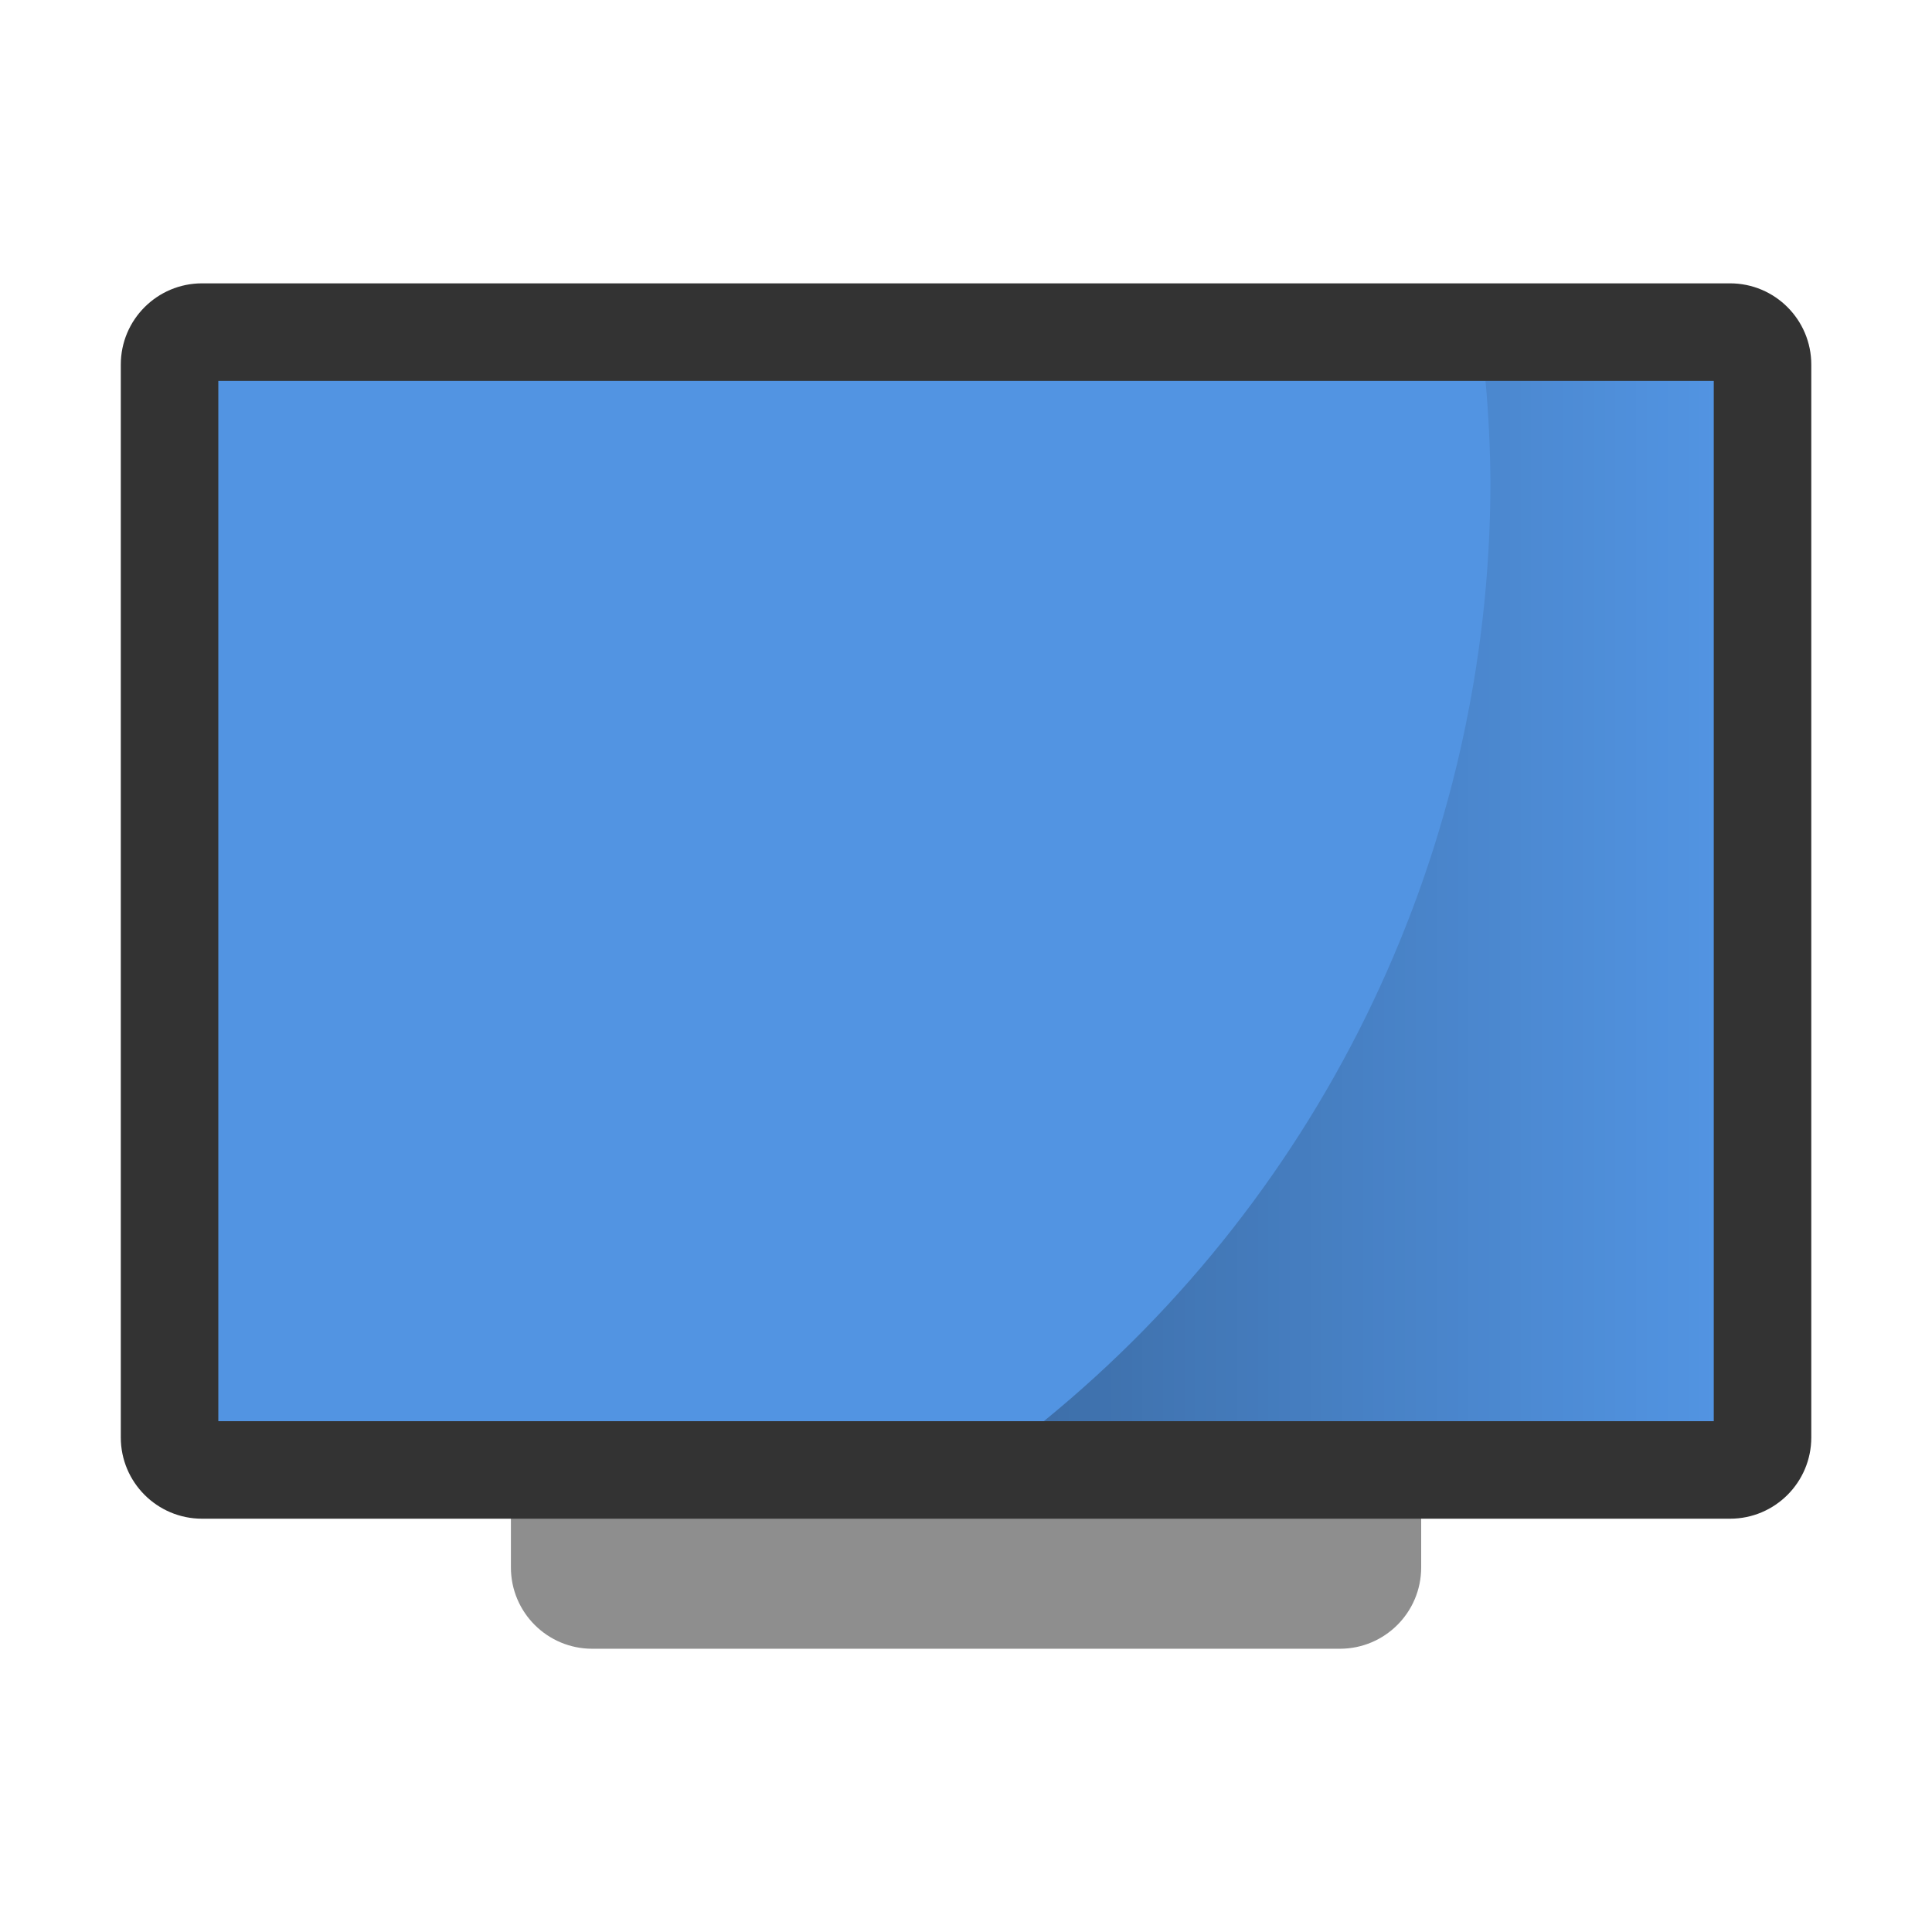
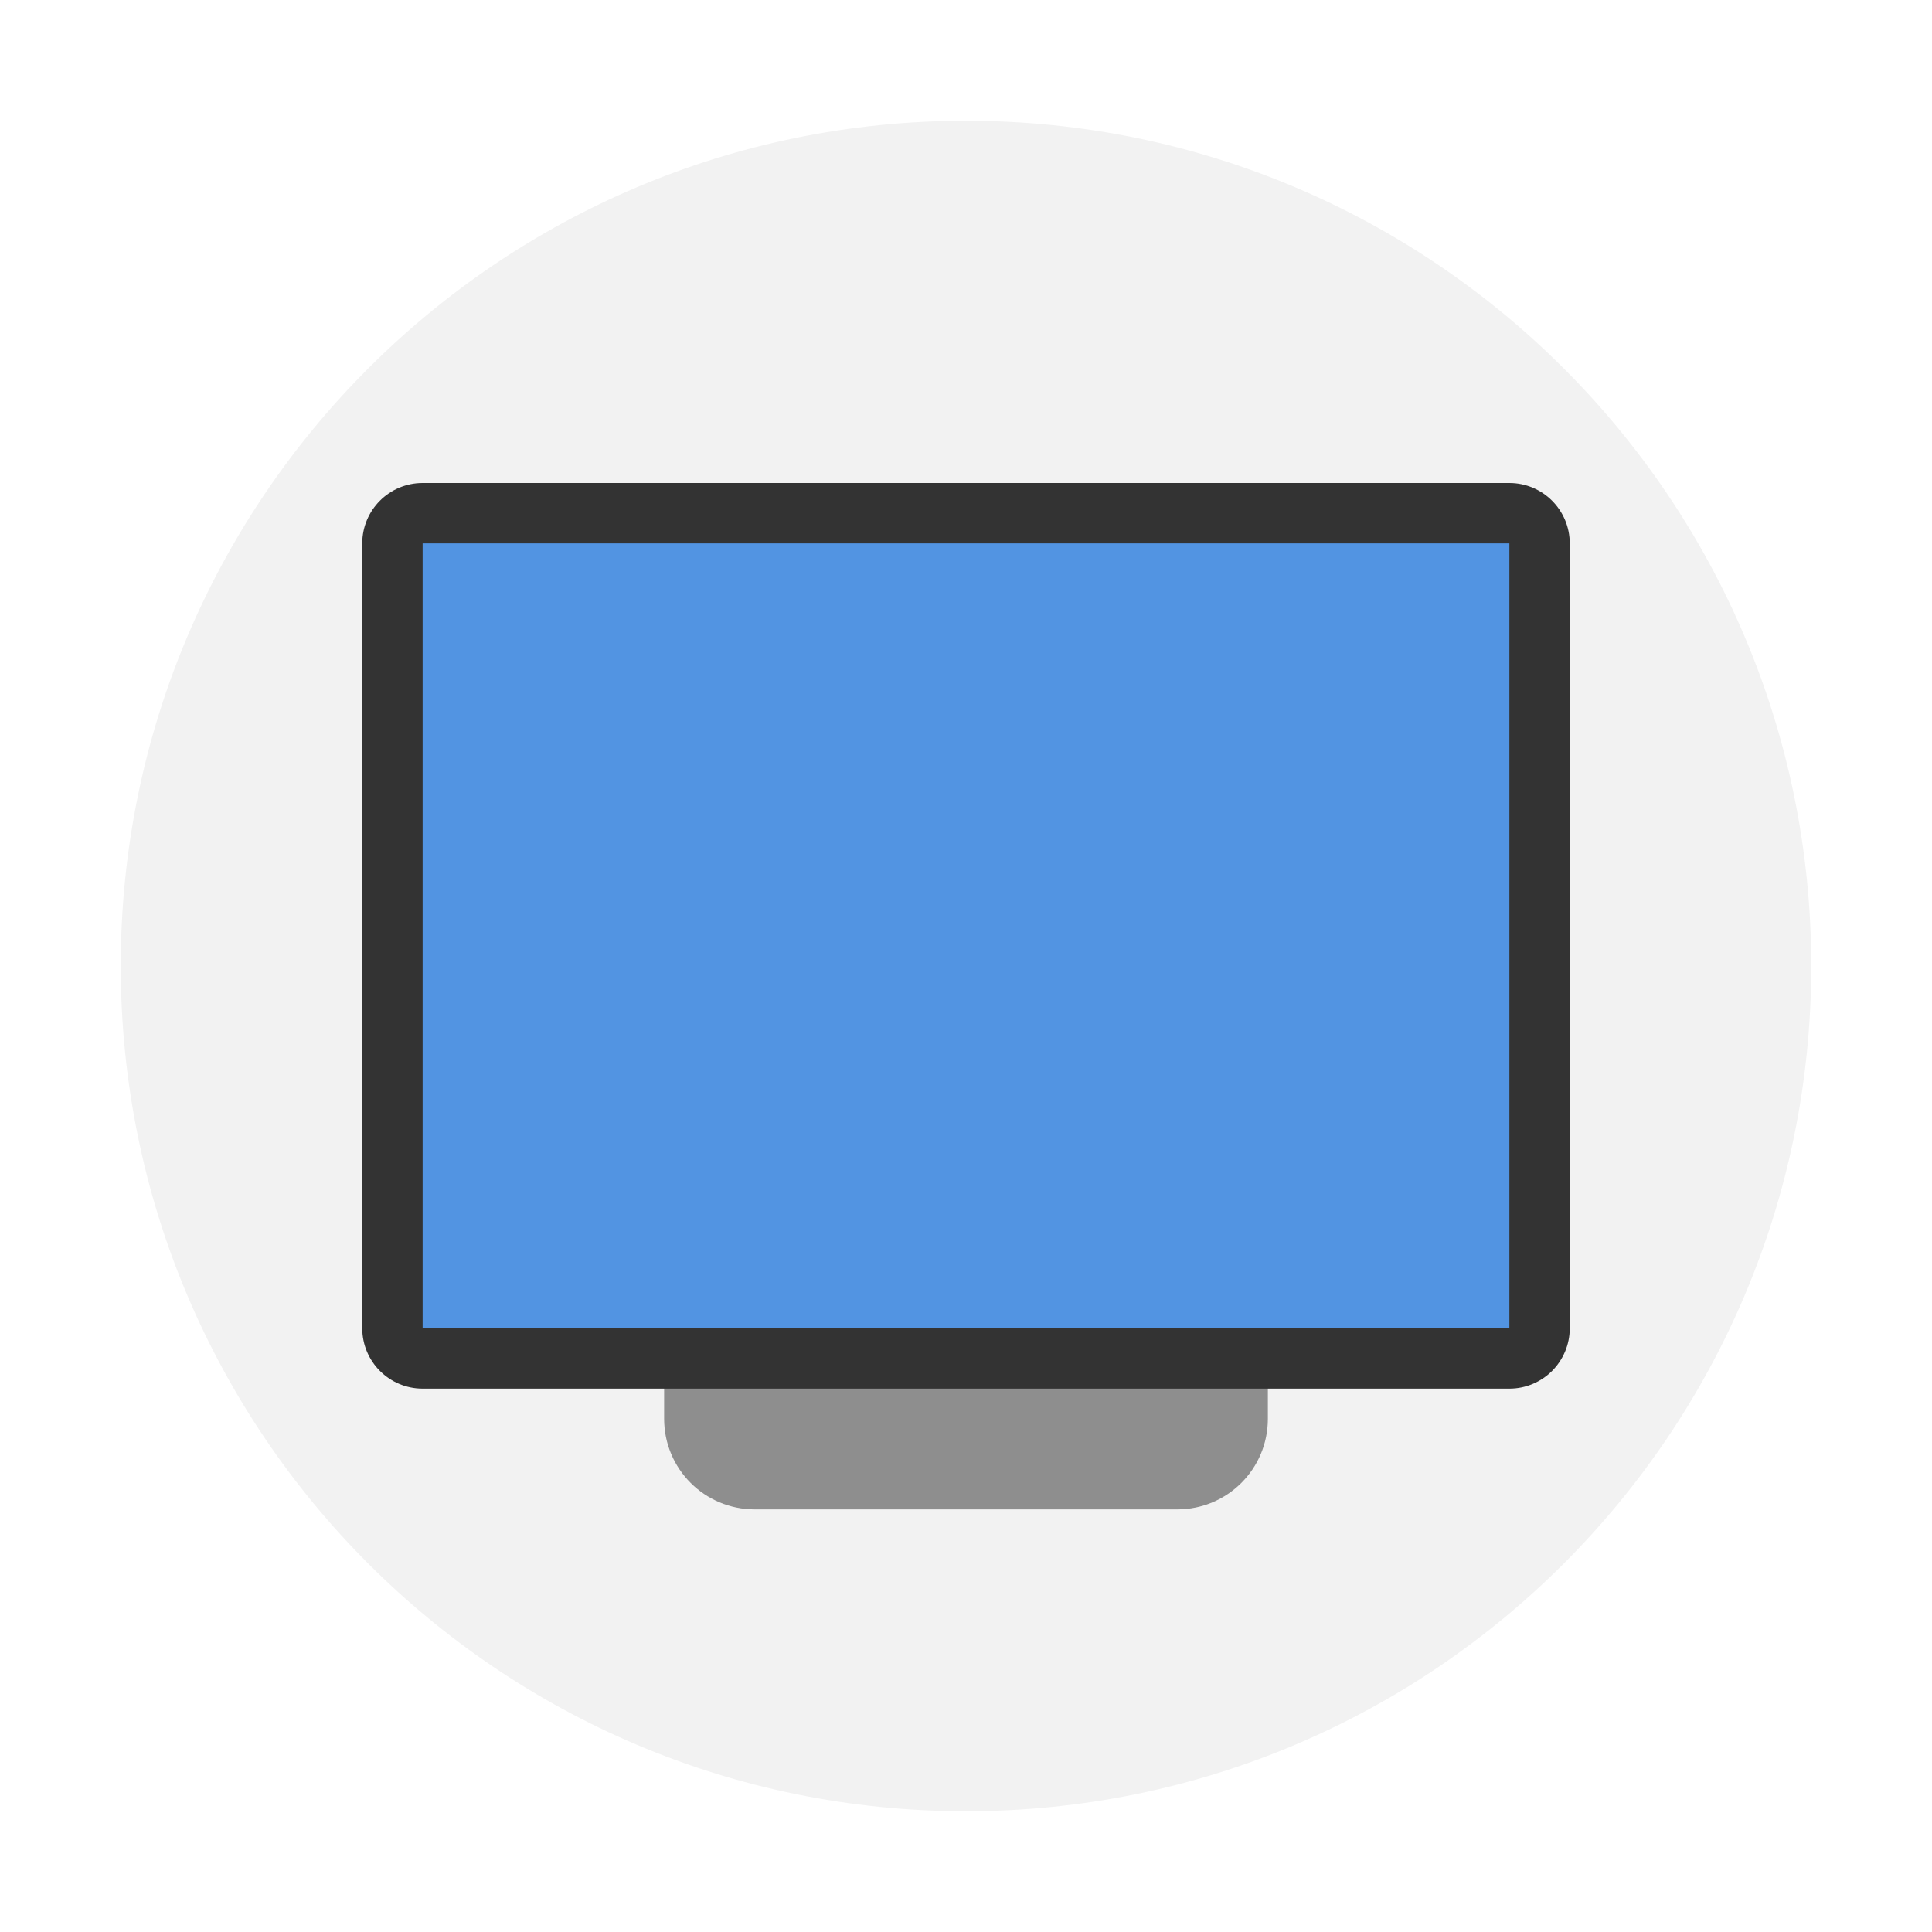
<svg xmlns="http://www.w3.org/2000/svg" width="32" height="32" version="1">
-   <defs>
-     <linearGradient id="d" x1="34.393" x2="55" y1="30" y2="30" gradientUnits="userSpaceOnUse">
-       <stop offset="0" />
-       <stop stop-opacity="0" offset="1" />
-     </linearGradient>
-   </defs>
-   <g transform="translate(-1.23 -1.23) scale(.53846)" stroke-width="1.857">
-     <rect transform="matrix(0 -1 -1 0 0 0)" x="-53" y="-46" width="40" height="28" rx="2.5" ry="2.5" fill="#8e8e8e" />
-     <rect transform="matrix(0 -1 -1 0 0 0)" x="-49" y="-58" width="38" height="52" rx="2.5" ry="2.5" fill="#333" />
-     <rect transform="matrix(0 -1 -1 0 0 0)" x="-46" y="-55" width="32" height="46" rx="0" ry="0" fill="#5294e2" />
-     <path d="M47.979 14a37.297 37.297 0 0 1 .152 3.115A37.297 37.297 0 0 1 34.393 46H55V14z" fill="url(#d)" opacity=".25" />
-   </g>
+   <circle cx="16" cy="16" r="14" fill="#f2f2f2" stroke-width=".519" style="paint-order:stroke fill markers" />
+   <path d="m12.501 10c-0.831 0-1.501 0.67-1.501 1.501v11.998c0 0.831 0.67 1.501 1.501 1.501h6.998c0.831 0 1.501-0.67 1.501-1.501v-11.998c0-0.831-0.67-1.501-1.501-1.501z" fill="#8e8e8e" stroke-width=".366" />
+   <rect transform="matrix(0,-1,-1,0,0,0)" x="-23" y="-26" width="15" height="20" rx="1" ry="1" fill="#333" stroke-width=".39" />
+   <rect transform="matrix(0,-1,-1,0,0,0)" x="-22" y="-25" width="13" height="18" rx="0" ry="0" fill="#5294e2" stroke-width=".399" />
</svg>
